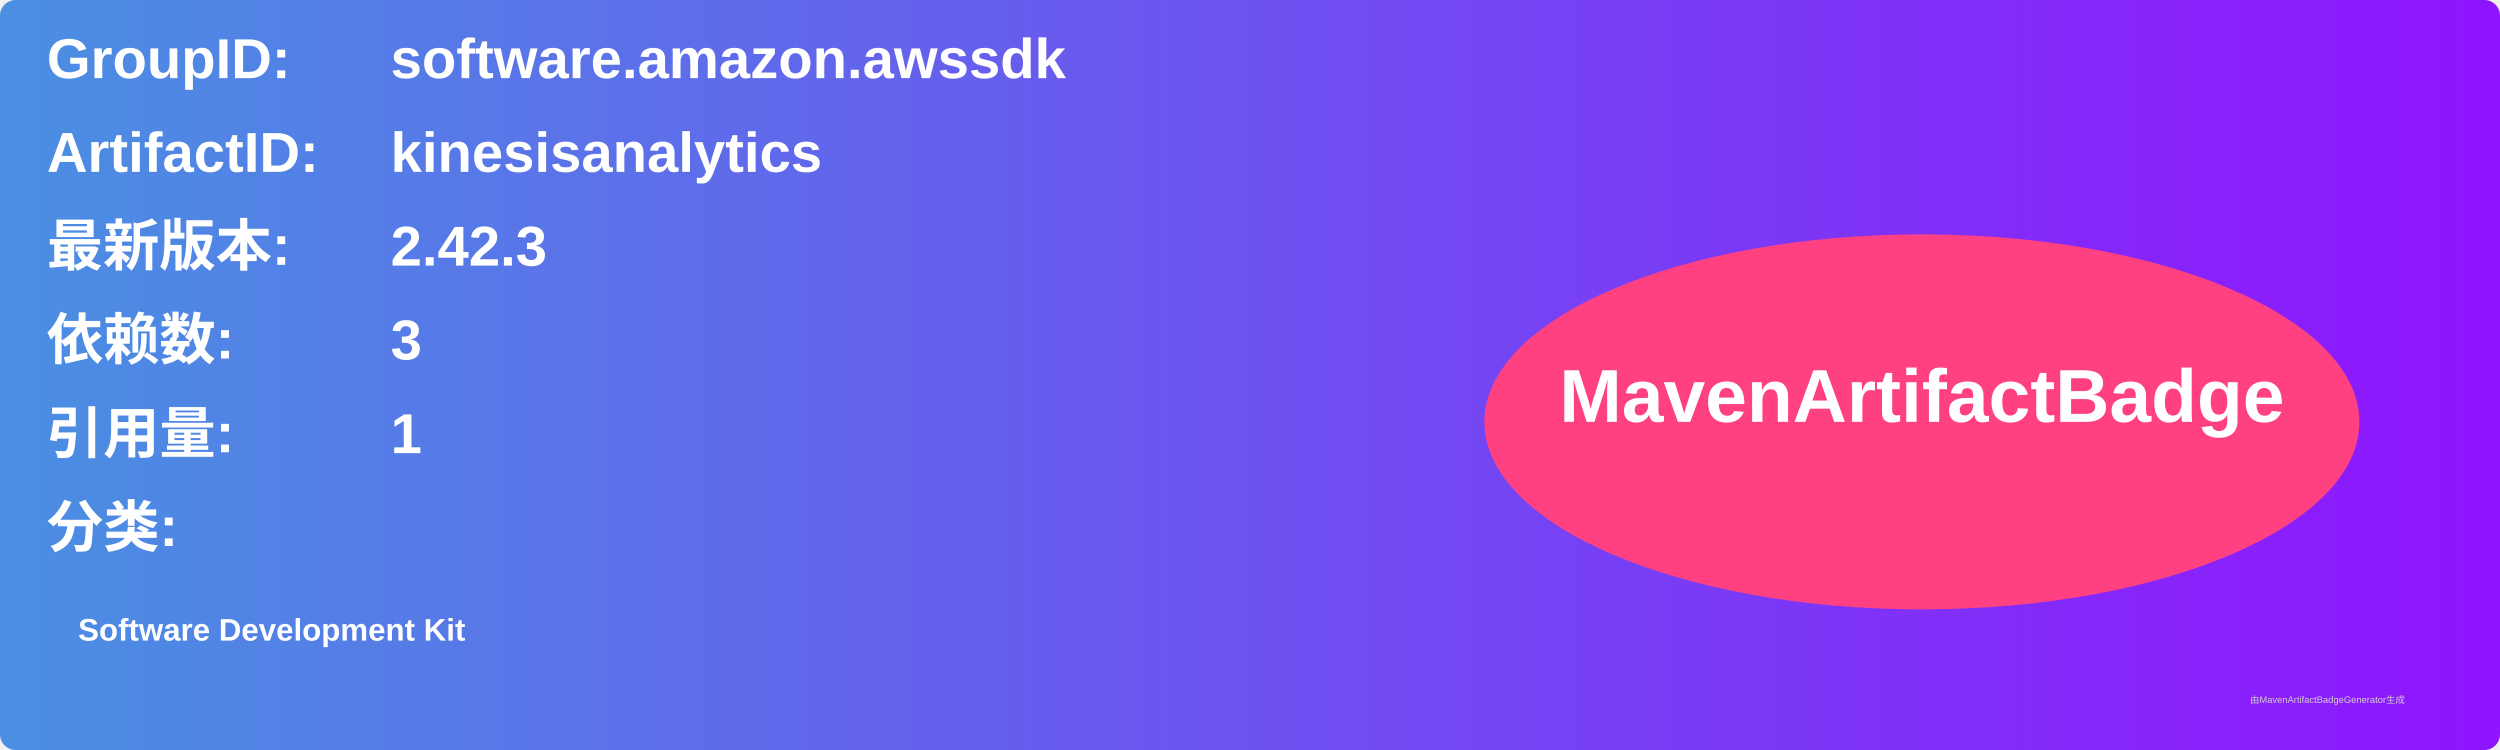
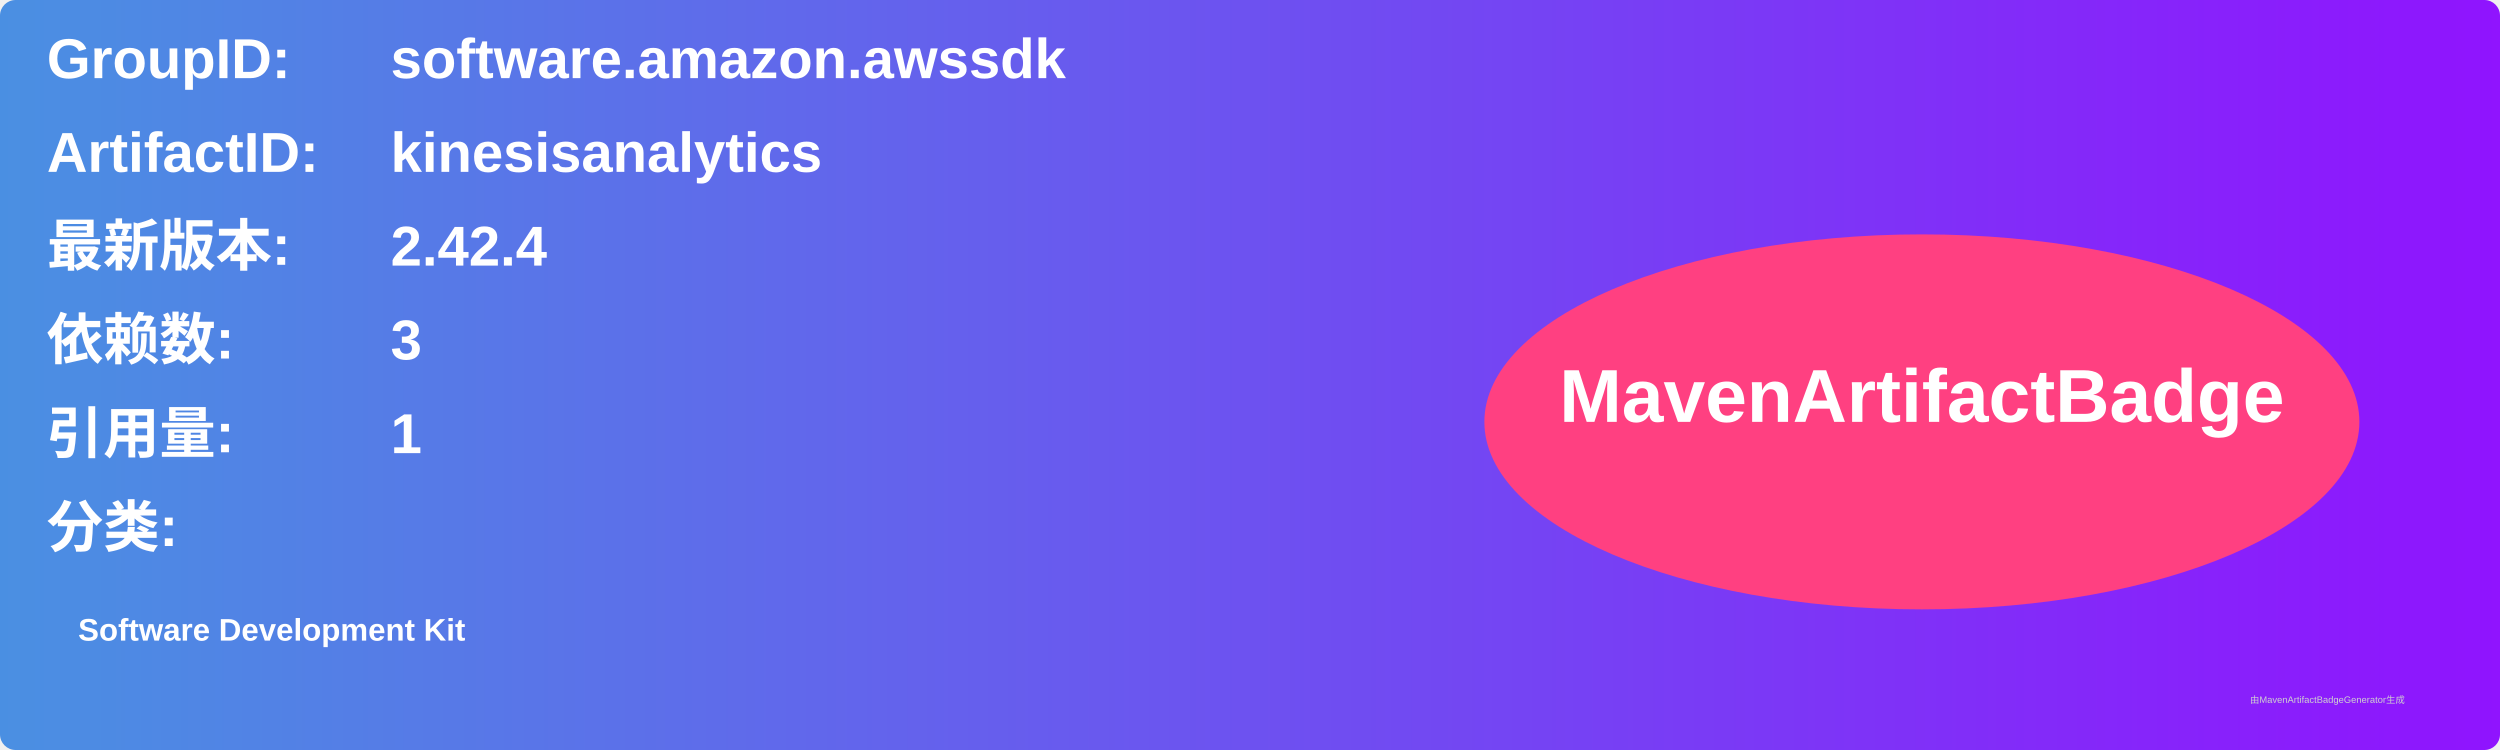
<svg xmlns="http://www.w3.org/2000/svg" width="800" height="240" viewBox="0 0 800 240">
  <linearGradient id="grad" x1="0%" y1="0%" x2="100%" y2="0%">
    <stop offset="0%" stop-color="#4a90e2" />
    <stop offset="100%" stop-color="#9013fe" />
  </linearGradient>
  <rect width="100%" height="100%" rx="5" ry="5" fill="url(#grad)" />
  <g transform="translate(15, 15)">
    <text x="0" y="10" font-family="Arial" font-size="18" fill="white" font-weight="bold" width="260">GroupID:</text>
    <text x="110" y="10" font-family="Arial" font-size="18" fill="white" font-weight="bold" width="460">software.amazon.awssdk</text>
    <text x="0" y="40" font-family="Arial" font-size="18" fill="white" font-weight="bold" width="260">ArtifactID:</text>
    <text x="110" y="40" font-family="Arial" font-size="18" fill="white" font-weight="bold" width="460">kinesisanalytics</text>
    <text x="0" y="70" font-family="Arial" font-size="18" fill="white" font-weight="bold">最新版本:</text>
    <text x="110" y="70" font-family="Arial" font-size="18" fill="white" font-weight="bold">
-       <tspan font-weight="bold">2.42.3</tspan>
+       <tspan font-weight="bold">2.42.4</tspan>
    </text>
    <text x="0" y="100" font-family="Arial" font-size="18" fill="white" font-weight="bold">依赖数: </text>
    <text x="110" y="100" font-family="Arial" font-size="18" fill="white">
      <tspan font-weight="bold">3</tspan>
    </text>
    <text x="0" y="130" font-family="Arial" font-size="18" fill="white" font-weight="bold">引用量: </text>
    <text x="110" y="130" font-family="Arial" font-size="18" fill="white">
      <tspan font-weight="bold">1</tspan>
    </text>
    <text x="0" y="160" font-family="Arial" font-size="18" fill="white" font-weight="bold">分类:</text>
    <text x="10" y="190" font-family="Arial" font-size="10" fill="white">
      <tspan font-weight="bold">Software Development Kit</tspan>
    </text>
    <ellipse cx="600" cy="120" rx="140" ry="60" fill="#ff4081" />
    <text x="600" y="120" text-anchor="middle" font-family="Arial" font-size="24" fill="white" font-weight="bold">MavenArtifactBadge</text>
  </g>
  <text x="720" y="225" font-family="Arial" font-size="3" fill="#d0d0d0">由MavenArtifactBadgeGenerator生成</text>
</svg>
